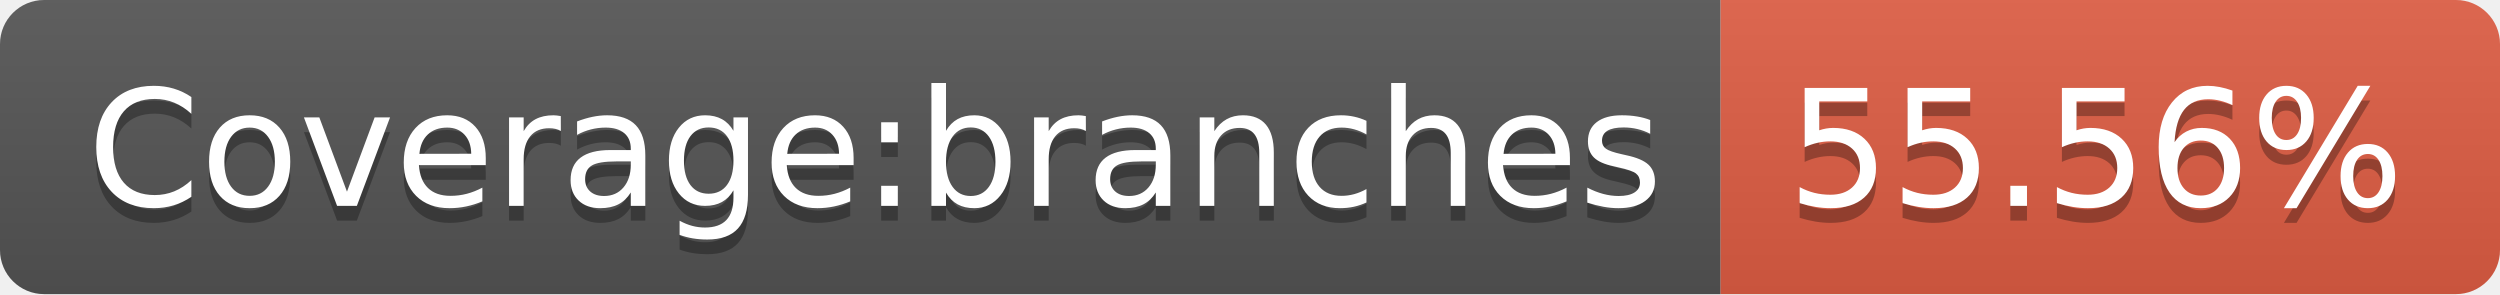
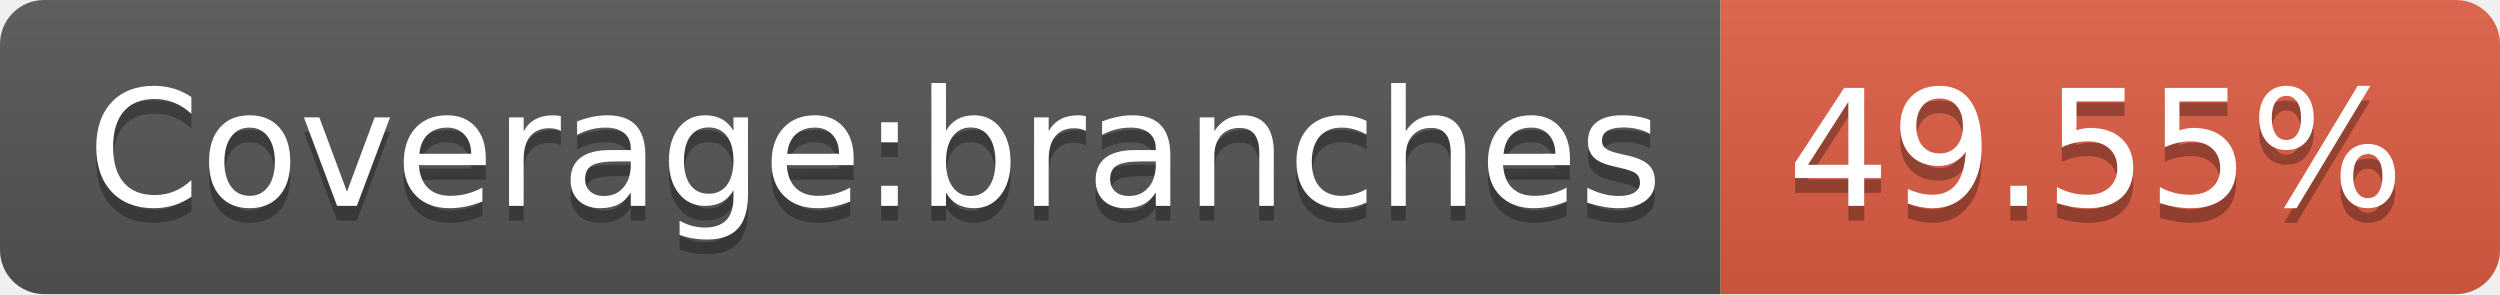
<svg xmlns="http://www.w3.org/2000/svg" width="170" height="20">
  <linearGradient id="b" x2="0" y2="100%">
    <stop offset="0" stop-color="#bbb" stop-opacity=".1" />
    <stop offset="1" stop-opacity=".1" />
  </linearGradient>
  <clipPath id="a">
    <rect width="170" height="20" rx="3" fill="#fff" />
  </clipPath>
  <g clip-path="url(#a)">
    <path fill="#555" d="M0 0h117v20H0z" />
    <path fill="#e05d44" d="M117 0h53v20H117z" />
    <path fill="url(#b)" d="M0 0h170v20H0z" />
  </g>
  <g fill="#fff" text-anchor="middle" font-family="DejaVu Sans,Verdana,Geneva,sans-serif" font-size="110">
    <text x="595" y="150" fill="#010101" fill-opacity=".3" transform="scale(.1)" textLength="1070">Coverage:branches</text>
    <text x="595" y="140" transform="scale(.1)" textLength="1070">Coverage:branches</text>
-     <text x="1425" y="150" fill="#010101" fill-opacity=".3" transform="scale(.1)" textLength="430">55.56%</text>
-     <text x="1425" y="140" transform="scale(.1)" textLength="430">55.56%</text>
+     <text x="1425" y="150" fill="#010101" fill-opacity=".3" transform="scale(.1)" textLength="430">49.55%</text>
+     <text x="1425" y="140" transform="scale(.1)" textLength="430">49.55%</text>
  </g>
</svg>
